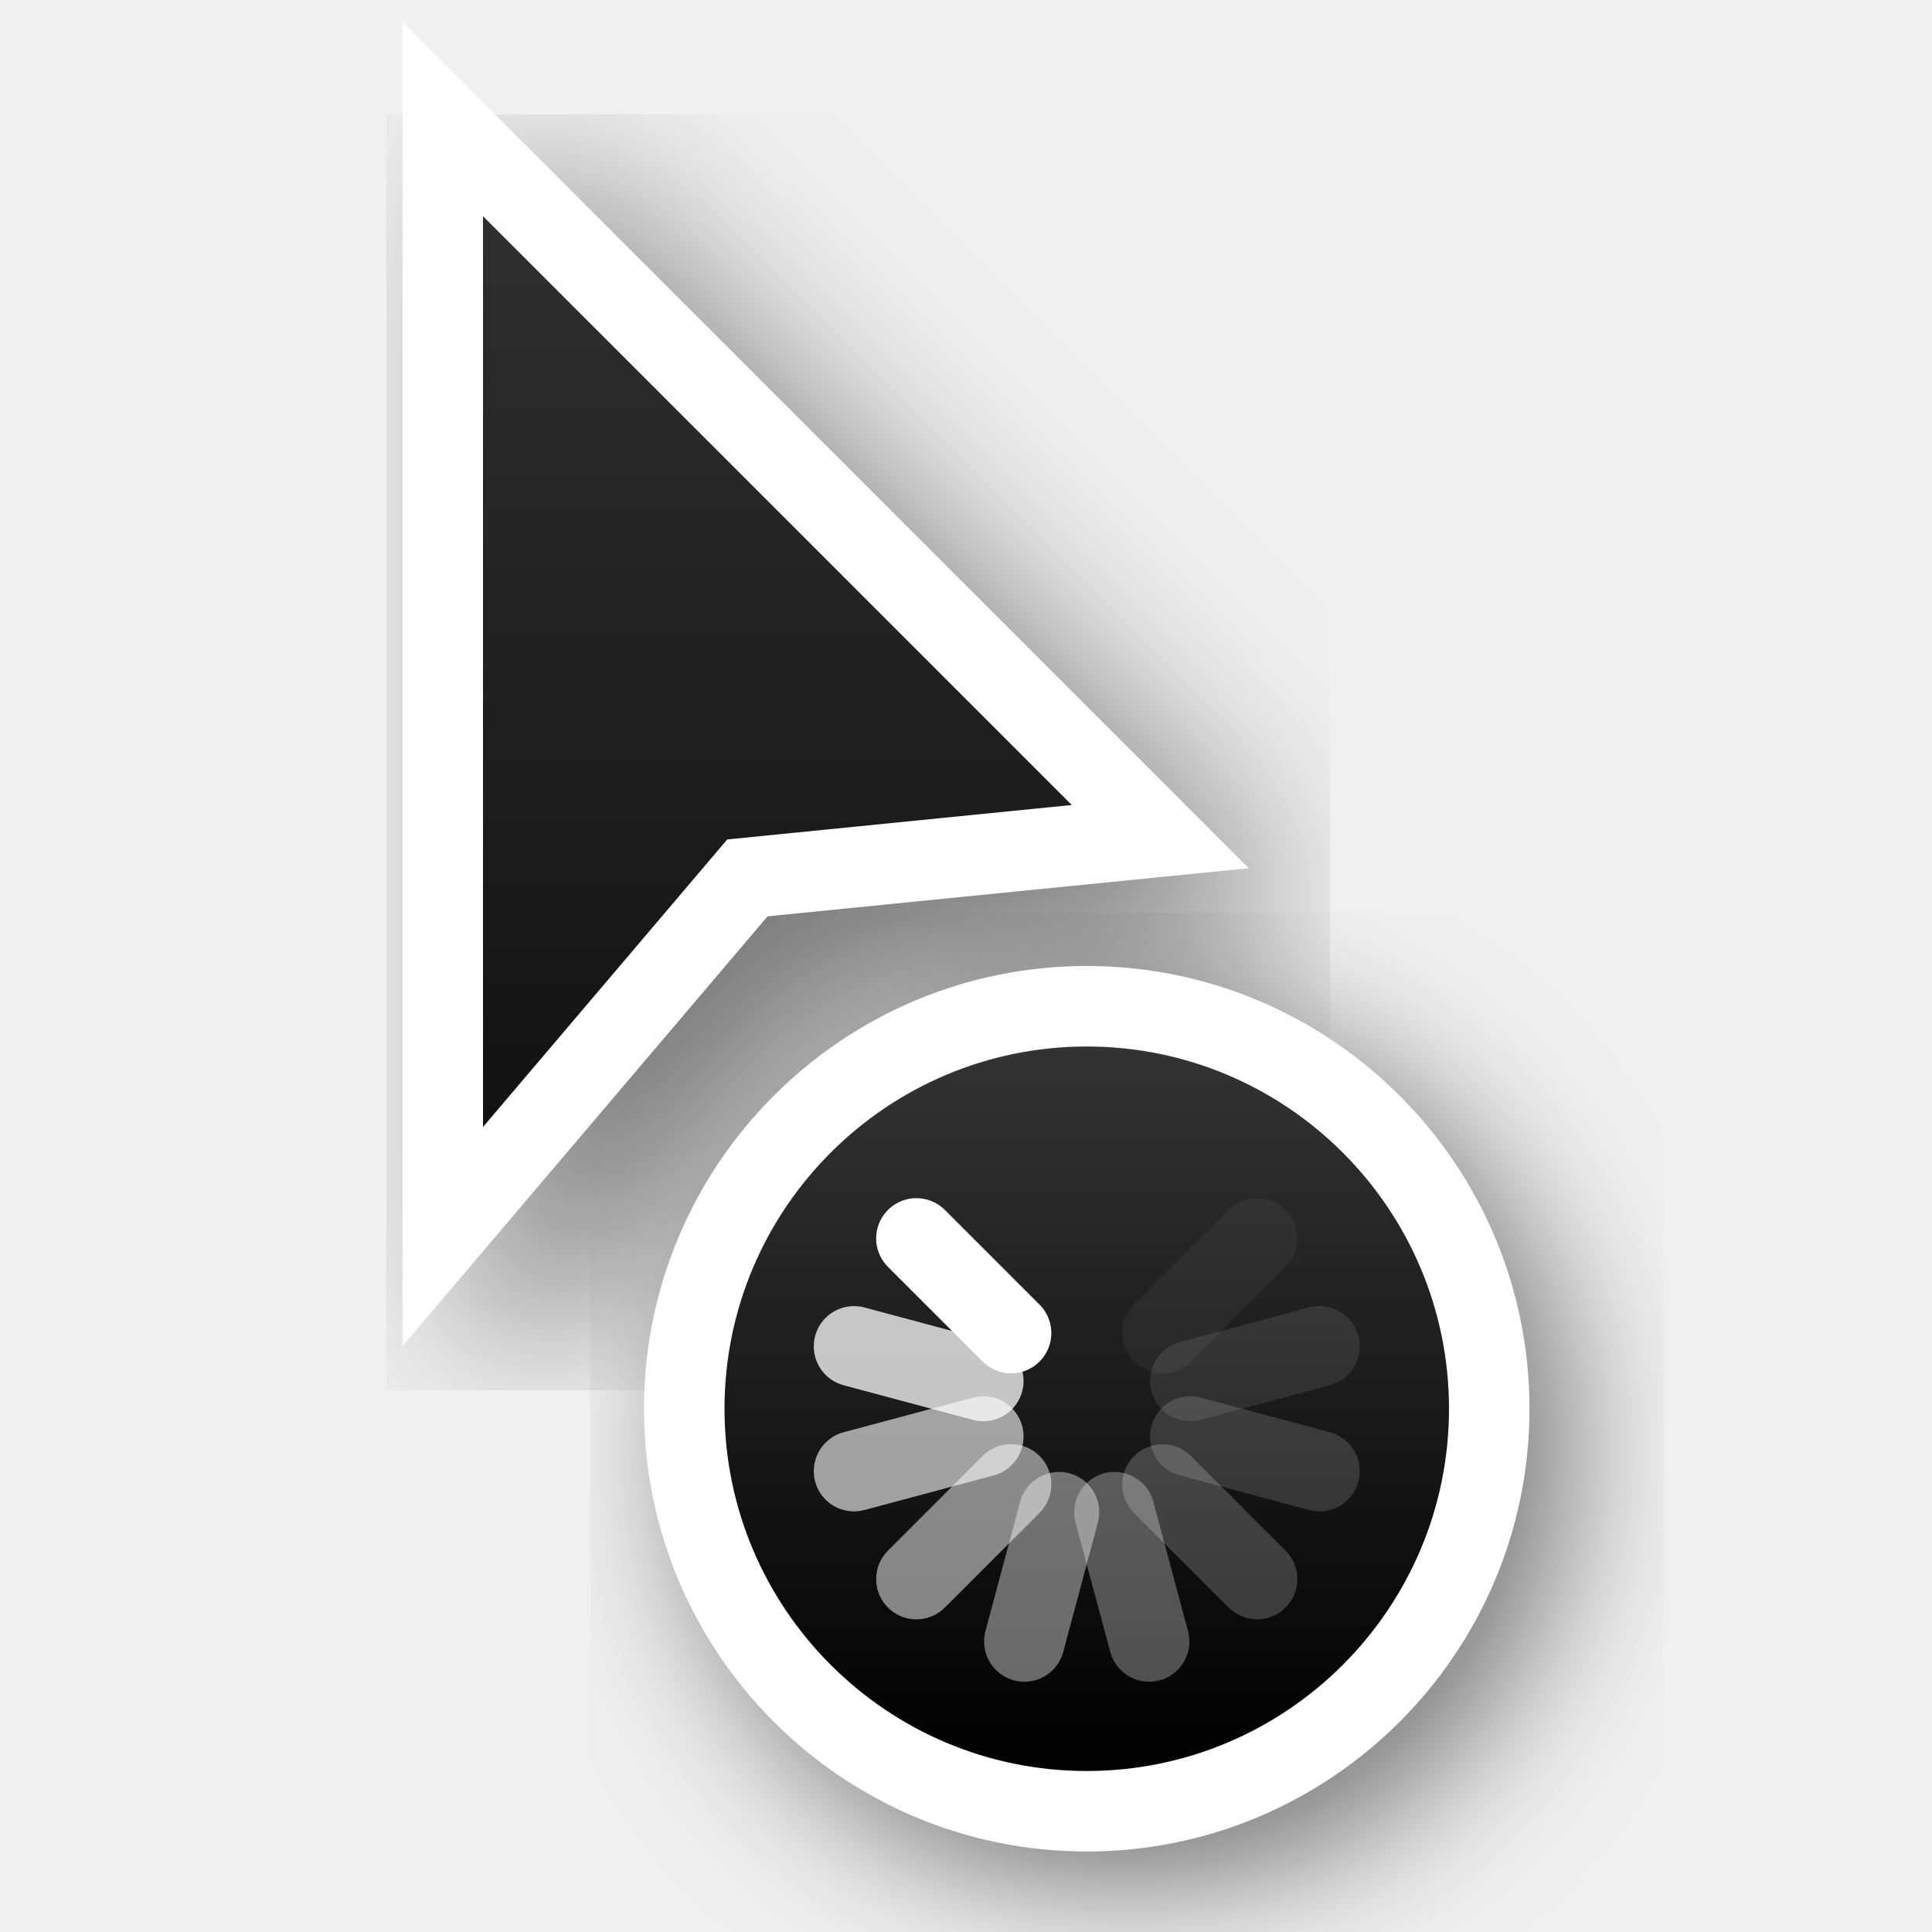
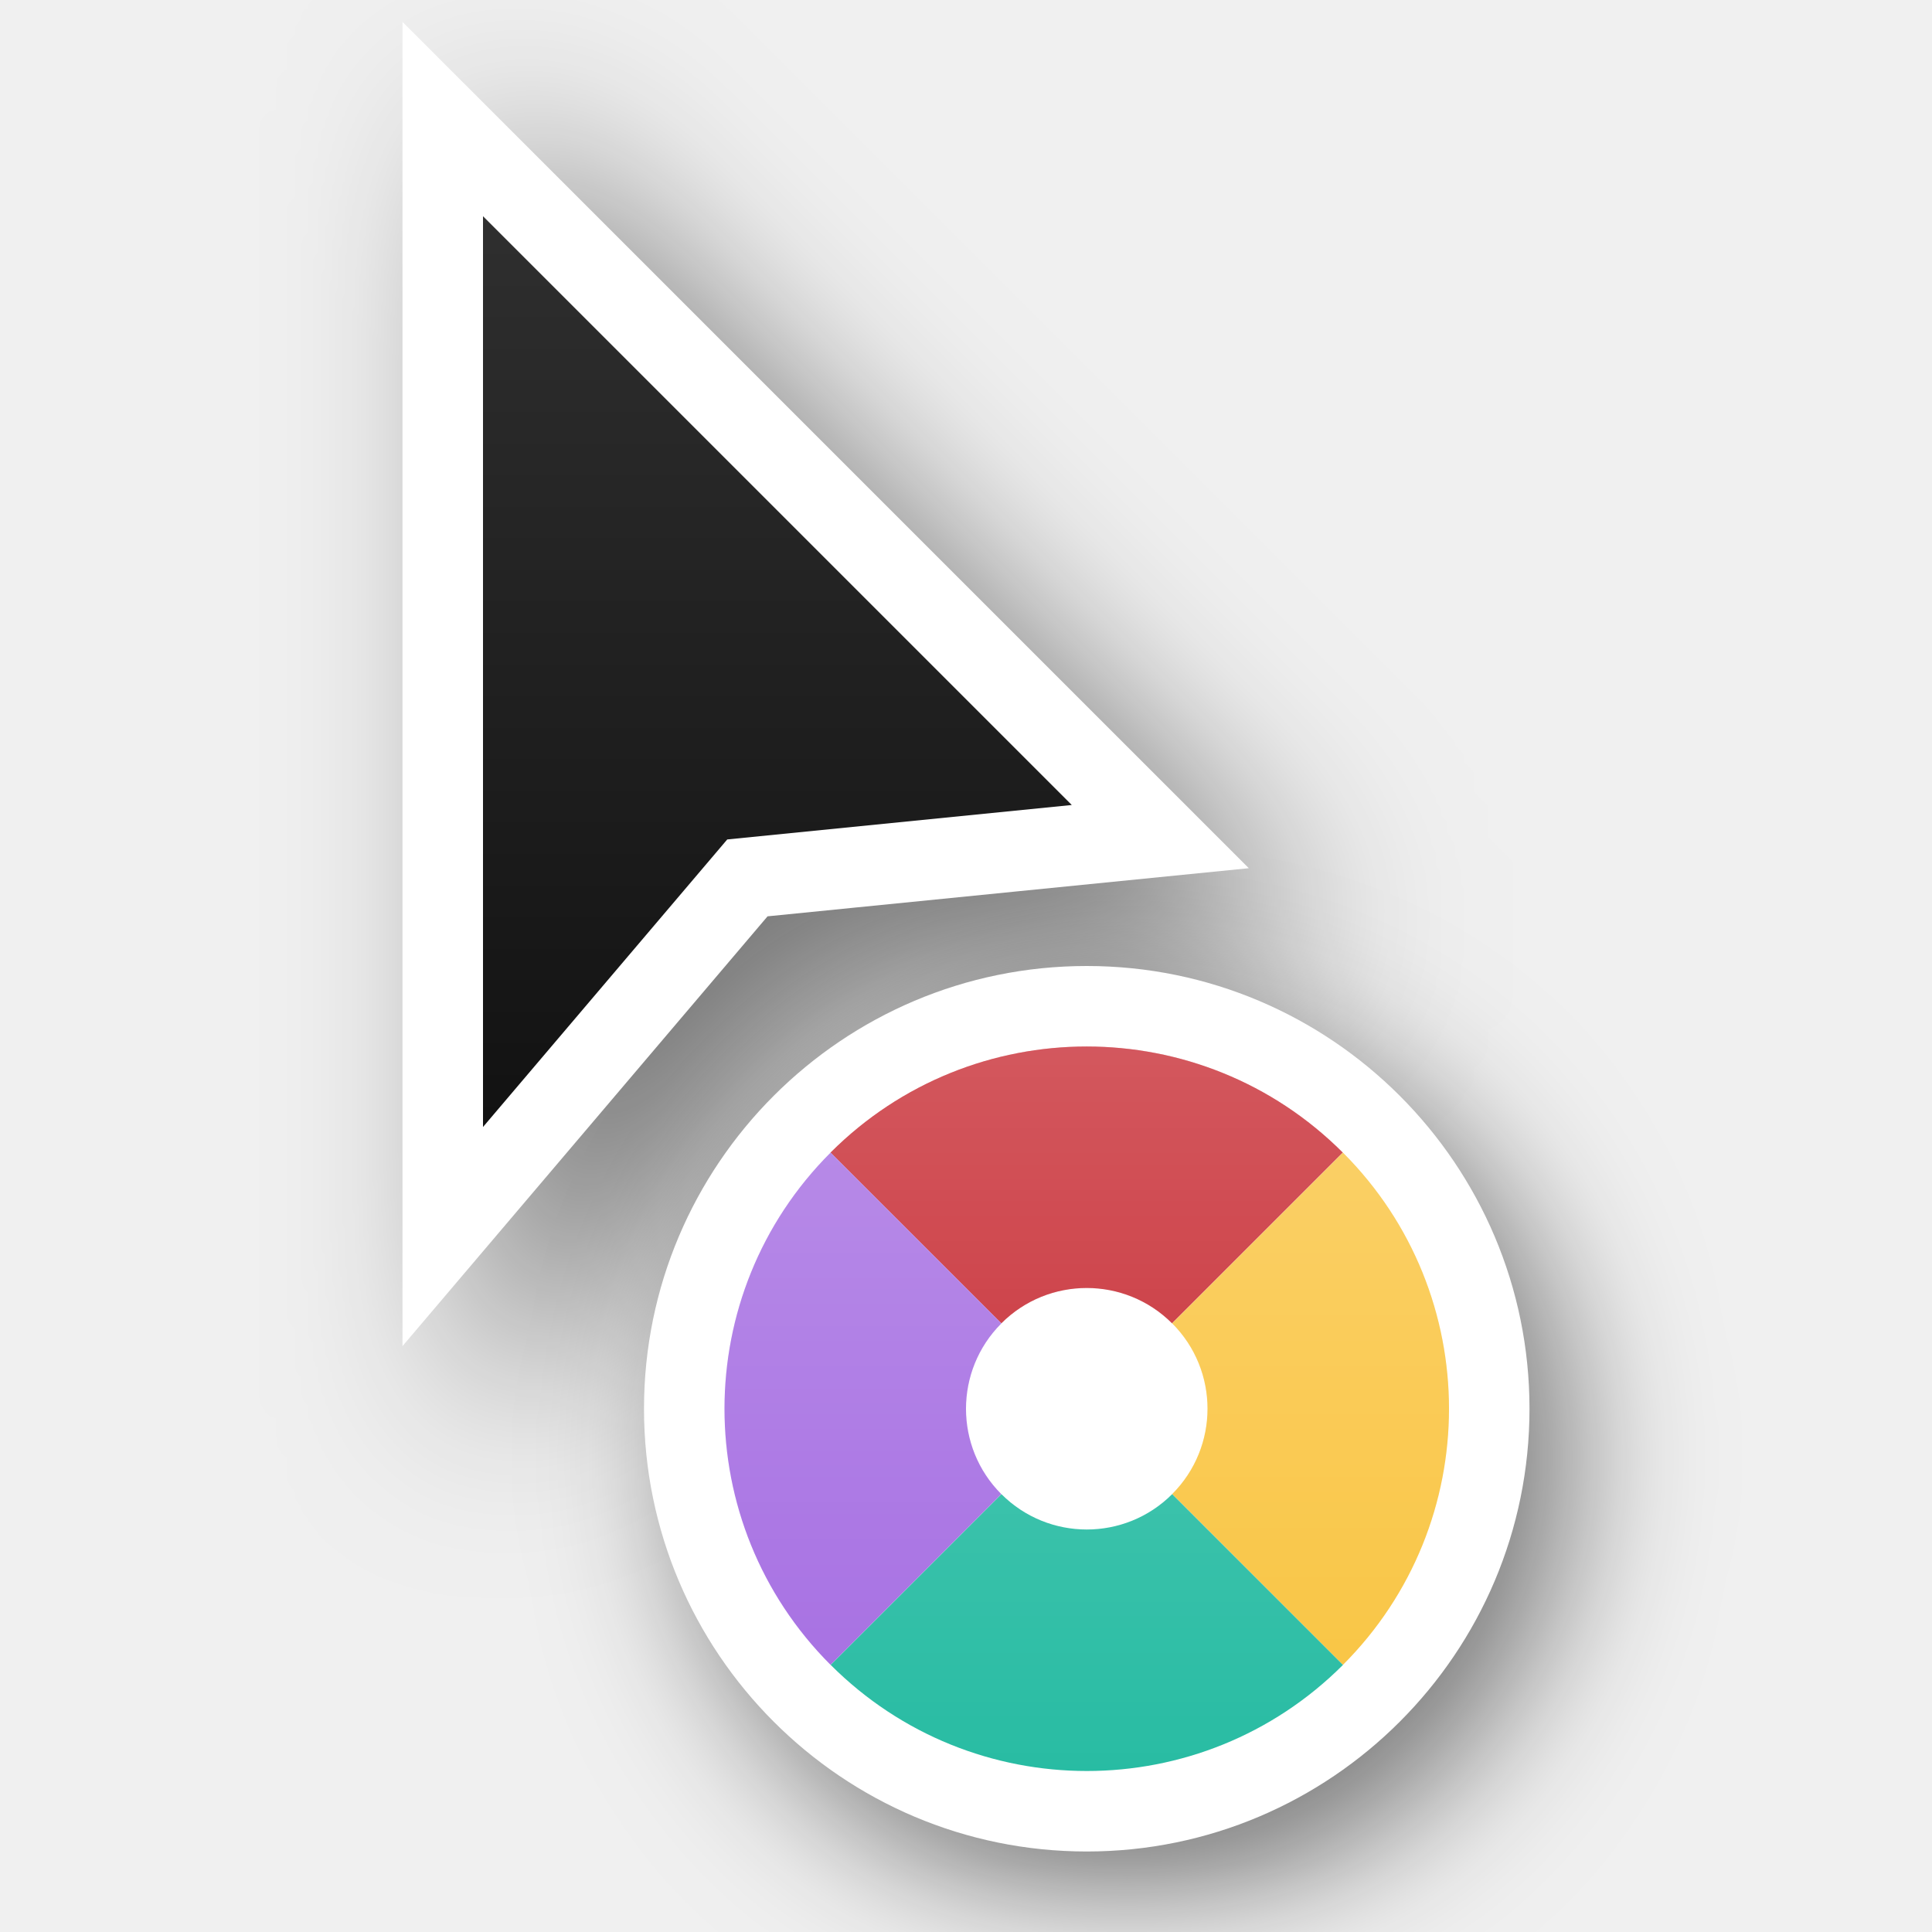
<svg xmlns="http://www.w3.org/2000/svg" xmlns:xlink="http://www.w3.org/1999/xlink" version="1.0" id="svg2" height="24" width="24">
  <defs id="defs4">
-     <filter height="1.4" y="-0.2" width="1.601" x="-0.3" id="filter26625-1-0" style="color-interpolation-filters:sRGB">
+     <filter height="1.948" y="-0.461" width="2.202" x="-0.519" id="filter26625-1-0" style="color-interpolation-filters:sRGB">
      <feGaussianBlur id="feGaussianBlur26627-4-6" stdDeviation="1.166" />
    </filter>
    <linearGradient y2="2" x2="9" y1="22" x1="9" gradientTransform="translate(-1,-1)" gradientUnits="userSpaceOnUse" id="linearGradient66921" xlink:href="#linearGradient13193" />
    <linearGradient id="linearGradient13193">
      <stop id="stop13195" offset="0" style="stop-color:#000000;stop-opacity:1" />
      <stop id="stop13197" offset="1" style="stop-color:#333333;stop-opacity:1" />
    </linearGradient>
-     <filter height="1.48" y="-0.24" width="1.48" x="-0.24" id="filter66512-2" style="color-interpolation-filters:sRGB">
-       <feGaussianBlur id="feGaussianBlur66514-9" stdDeviation="1.1" />
+     <filter height="1.702" y="-0.351" width="1.702" x="-0.351" id="filter66512-2-3" style="color-interpolation-filters:sRGB">
+       <feGaussianBlur id="feGaussianBlur66514-9-6" stdDeviation="1.1" />
    </filter>
-     <linearGradient y2="247.5" x2="314" y1="247.5" x1="305" gradientTransform="rotate(-90,46.5,280.5)" gradientUnits="userSpaceOnUse" id="linearGradient66923" xlink:href="#linearGradient13193" />
+     <linearGradient xlink:href="#linearGradient5" id="linearGradient6" x1="13.5" y1="13" x2="13.5" y2="22" gradientUnits="userSpaceOnUse" gradientTransform="translate(2e-6)" />
+     <linearGradient id="linearGradient5">
+       <stop style="stop-color:#ffffff;stop-opacity:1;" offset="0" id="stop5" />
+       <stop style="stop-color:#ffffff;stop-opacity:0;" offset="1" id="stop6" />
+     </linearGradient>
  </defs>
+   <path d="m 16.111,13.611 c -3.035,0 -5.5,2.465 -5.5,5.5 0,3.035 2.465,5.5 5.5,5.5 3.035,0 5.5,-2.465 5.5,-5.5 0,-3.035 -2.465,-5.5 -5.5,-5.5 z" id="path66612" style="color:#000000;display:inline;overflow:visible;visibility:visible;opacity:0.5;fill:#000000;fill-opacity:1;fill-rule:nonzero;stroke:#000000;stroke-width:2.444;stroke-linecap:round;stroke-linejoin:round;stroke-miterlimit:4;stroke-dasharray:none;stroke-dashoffset:0;stroke-opacity:1;marker:none;filter:url(#filter66512-2-3);enable-background:accumulate" transform="matrix(0.8181818,0,0,0.8181818,0.818182,2.466481)" />
  <g style="display:none" id="layer2" transform="translate(-15,-160)">
    <rect y="160" x="15" height="24" width="24" id="left_ptr" style="color:#000000;display:block;overflow:visible;visibility:visible;opacity:0.3;fill:#000000;fill-opacity:1;fill-rule:nonzero;stroke:none;stroke-width:1;marker:none;enable-background:accumulate" />
    <rect style="color:#000000;display:block;overflow:visible;visibility:visible;opacity:0.3;fill:#000000;fill-opacity:1;fill-rule:nonzero;stroke:none;stroke-width:1;marker:none;enable-background:accumulate" id="hand1" width="24" height="24" x="50" y="160" />
    <rect y="160" x="190" height="24" width="24" id="hand2" style="color:#000000;display:block;overflow:visible;visibility:visible;opacity:0.3;fill:#000000;fill-opacity:1;fill-rule:nonzero;stroke:none;stroke-width:1;marker:none;enable-background:accumulate" />
    <rect y="160" x="85" height="24" width="24" id="grabbing" style="color:#000000;display:block;overflow:visible;visibility:visible;opacity:0.3;fill:#000000;fill-opacity:1;fill-rule:nonzero;stroke:none;stroke-width:1;marker:none;enable-background:accumulate" />
    <rect style="color:#000000;display:block;overflow:visible;visibility:visible;opacity:0.3;fill:#000000;fill-opacity:1;fill-rule:nonzero;stroke:none;stroke-width:1;marker:none;enable-background:accumulate" id="plus" width="24" height="24" x="120" y="160" />
    <rect y="160" x="155" height="24" width="24" id="right_ptr" style="color:#000000;display:block;overflow:visible;visibility:visible;opacity:0.3;fill:#000000;fill-opacity:1;fill-rule:nonzero;stroke:none;stroke-width:1;marker:none;enable-background:accumulate" />
    <rect style="color:#000000;display:block;overflow:visible;visibility:visible;opacity:0.3;fill:#000000;fill-opacity:1;fill-rule:nonzero;stroke:none;stroke-width:1;marker:none;enable-background:accumulate" id="pencil" width="24.062" height="24" x="224.938" y="160" />
    <rect y="160" x="260" height="24" width="24" id="xterm" style="color:#000000;display:block;overflow:visible;visibility:visible;opacity:0.3;fill:#000000;fill-opacity:1;fill-rule:nonzero;stroke:none;stroke-width:1;marker:none;enable-background:accumulate" />
    <rect style="color:#000000;display:block;overflow:visible;visibility:visible;opacity:0.3;fill:#000000;fill-opacity:1;fill-rule:nonzero;stroke:none;stroke-width:1;marker:none;enable-background:accumulate" id="left_ptr_watch_0001" width="24" height="24" x="14" y="364" />
    <rect style="color:#000000;display:block;overflow:visible;visibility:visible;opacity:0.3;fill:#000000;fill-opacity:1;fill-rule:nonzero;stroke:none;stroke-width:1;marker:none;enable-background:accumulate" id="watch_0001" width="24" height="24" x="14" y="337" />
    <rect y="195" x="85" height="24" width="24" id="bottom_side" style="color:#000000;display:block;overflow:visible;visibility:visible;opacity:0.3;fill:#000000;fill-opacity:1;fill-rule:nonzero;stroke:none;stroke-width:1;marker:none;enable-background:accumulate" />
    <rect style="color:#000000;display:block;overflow:visible;visibility:visible;opacity:0.3;fill:#000000;fill-opacity:1;fill-rule:nonzero;stroke:none;stroke-width:1;marker:none;enable-background:accumulate" id="top_side" width="24" height="24" x="120" y="195" />
    <rect y="195" x="155" height="24" width="24" id="right_side" style="color:#000000;display:block;overflow:visible;visibility:visible;opacity:0.3;fill:#000000;fill-opacity:1;fill-rule:nonzero;stroke:none;stroke-width:1;marker:none;enable-background:accumulate" />
    <rect style="color:#000000;display:block;overflow:visible;visibility:visible;opacity:0.3;fill:#000000;fill-opacity:1;fill-rule:nonzero;stroke:none;stroke-width:1;marker:none;enable-background:accumulate" id="left_side" width="24.062" height="24" x="189.938" y="195" />
    <rect y="195" x="225" height="24" width="24" id="bottom_left_corner" style="color:#000000;display:block;overflow:visible;visibility:visible;opacity:0.3;fill:#000000;fill-opacity:1;fill-rule:nonzero;stroke:none;stroke-width:1;marker:none;enable-background:accumulate" />
    <rect style="color:#000000;display:block;overflow:visible;visibility:visible;opacity:0.3;fill:#000000;fill-opacity:1;fill-rule:nonzero;stroke:none;stroke-width:1;marker:none;enable-background:accumulate" id="bottom_right_corner" width="24" height="24" x="260" y="195" />
    <rect y="195" x="295" height="24" width="24" id="top_left_corner" style="color:#000000;display:block;overflow:visible;visibility:visible;opacity:0.3;fill:#000000;fill-opacity:1;fill-rule:nonzero;stroke:none;stroke-width:1;marker:none;enable-background:accumulate" />
    <rect y="195" x="15" height="24" width="24" id="question_arrow" style="color:#000000;display:block;overflow:visible;visibility:visible;opacity:0.3;fill:#000000;fill-opacity:1;fill-rule:nonzero;stroke:none;stroke-width:1;marker:none;enable-background:accumulate" />
    <rect style="color:#000000;display:block;overflow:visible;visibility:visible;opacity:0.3;fill:#000000;fill-opacity:1;fill-rule:nonzero;stroke:none;stroke-width:1;marker:none;enable-background:accumulate" id="top_right_corner" width="24" height="24" x="330" y="195" />
    <rect y="160" x="330" height="24" width="24" id="X_cursor" style="color:#000000;display:block;overflow:visible;visibility:visible;opacity:0.3;fill:#000000;fill-opacity:1;fill-rule:nonzero;stroke:none;stroke-width:1;marker:none;enable-background:accumulate" />
    <rect y="230.061" x="50" height="24" width="24" id="lr_angle" style="color:#000000;display:block;overflow:visible;visibility:visible;opacity:0.3;fill:#000000;fill-opacity:1;fill-rule:nonzero;stroke:none;stroke-width:1;marker:none;enable-background:accumulate" />
    <rect style="color:#000000;display:block;overflow:visible;visibility:visible;opacity:0.3;fill:#000000;fill-opacity:1;fill-rule:nonzero;stroke:none;stroke-width:1;marker:none;enable-background:accumulate" id="ul_angle" width="24" height="24" x="85" y="230.061" />
    <rect y="230.061" x="120" height="24" width="24" id="ur_angle" style="color:#000000;display:block;overflow:visible;visibility:visible;opacity:0.3;fill:#000000;fill-opacity:1;fill-rule:nonzero;stroke:none;stroke-width:1;marker:none;enable-background:accumulate" />
    <rect style="color:#000000;display:block;overflow:visible;visibility:visible;opacity:0.3;fill:#000000;fill-opacity:1;fill-rule:nonzero;stroke:none;stroke-width:1;marker:none;enable-background:accumulate" id="top_tee" width="24" height="24" x="155" y="230.061" />
    <rect y="230.061" x="189.938" height="24" width="24.062" id="bottom_tee" style="color:#000000;display:block;overflow:visible;visibility:visible;opacity:0.3;fill:#000000;fill-opacity:1;fill-rule:nonzero;stroke:none;stroke-width:1;marker:none;enable-background:accumulate" />
    <rect style="color:#000000;display:block;overflow:visible;visibility:visible;opacity:0.3;fill:#000000;fill-opacity:1;fill-rule:nonzero;stroke:none;stroke-width:1;marker:none;enable-background:accumulate" id="left_tee" width="24" height="24" x="225" y="230.061" />
    <rect y="230.061" x="260" height="24" width="24" id="right_tee" style="color:#000000;display:block;overflow:visible;visibility:visible;opacity:0.3;fill:#000000;fill-opacity:1;fill-rule:nonzero;stroke:none;stroke-width:1;marker:none;enable-background:accumulate" />
    <rect style="color:#000000;display:block;overflow:visible;visibility:visible;opacity:0.3;fill:#000000;fill-opacity:1;fill-rule:nonzero;stroke:none;stroke-width:1;marker:none;enable-background:accumulate" id="copy" width="24" height="23.939" x="295" y="230.061" />
    <rect style="color:#000000;display:block;overflow:visible;visibility:visible;opacity:0.3;fill:#000000;fill-opacity:1;fill-rule:nonzero;stroke:none;stroke-width:1;marker:none;enable-background:accumulate" id="ll_angle" width="24" height="24" x="15" y="230.061" />
    <rect y="230.061" x="330" height="24" width="24" id="move" style="color:#000000;display:block;overflow:visible;visibility:visible;opacity:0.3;fill:#000000;fill-opacity:1;fill-rule:nonzero;stroke:none;stroke-width:1;marker:none;enable-background:accumulate" />
    <rect style="color:#000000;display:block;overflow:visible;visibility:visible;opacity:0.3;fill:#000000;fill-opacity:1;fill-rule:nonzero;stroke:none;stroke-width:1;marker:none;enable-background:accumulate" id="circle" width="24" height="24" x="50" y="265.033" />
    <rect y="265.033" x="15" height="24" width="24" id="link" style="color:#000000;display:block;overflow:visible;visibility:visible;opacity:0.3;fill:#000000;fill-opacity:1;fill-rule:nonzero;stroke:none;stroke-width:1;marker:none;enable-background:accumulate" />
    <rect y="265" x="85" height="24.033" width="24" id="crossed_circle" style="color:#000000;display:block;overflow:visible;visibility:visible;opacity:0.3;fill:#000000;fill-opacity:1;fill-rule:nonzero;stroke:none;stroke-width:1;marker:none;enable-background:accumulate" />
    <rect style="color:#000000;display:block;overflow:visible;visibility:visible;opacity:0.3;fill:#000000;fill-opacity:1;fill-rule:nonzero;stroke:none;stroke-width:1;marker:none;enable-background:accumulate" id="cross" width="24" height="24" x="120" y="265" />
    <rect y="265" x="155" height="24" width="24" id="crosshair" style="color:#000000;display:block;overflow:visible;visibility:visible;opacity:0.3;fill:#000000;fill-opacity:1;fill-rule:nonzero;stroke:none;stroke-width:1;marker:none;enable-background:accumulate" />
    <rect y="265.033" x="224" height="24" width="24" id="dnd-ask" style="color:#000000;display:block;overflow:visible;visibility:visible;opacity:0.3;fill:#000000;fill-opacity:1;fill-rule:nonzero;stroke:none;stroke-width:1;marker:none;enable-background:accumulate" />
    <rect style="color:#000000;display:block;overflow:visible;visibility:visible;opacity:0.3;fill:#000000;fill-opacity:1;fill-rule:nonzero;stroke:none;stroke-width:1;marker:none;enable-background:accumulate" id="dnd-none" width="24" height="24" x="189" y="265.033" />
    <rect style="color:#000000;display:block;overflow:visible;visibility:visible;opacity:0.3;fill:#000000;fill-opacity:1;fill-rule:nonzero;stroke:none;stroke-width:1;marker:none;enable-background:accumulate" id="dnd-copy" width="24" height="24.033" x="259" y="265" />
    <rect y="265" x="294" height="24" width="24" id="dnd-link" style="color:#000000;display:block;overflow:visible;visibility:visible;opacity:0.3;fill:#000000;fill-opacity:1;fill-rule:nonzero;stroke:none;stroke-width:1;marker:none;enable-background:accumulate" />
    <rect style="color:#000000;display:block;overflow:visible;visibility:visible;opacity:0.3;fill:#000000;fill-opacity:1;fill-rule:nonzero;stroke:none;stroke-width:1;marker:none;enable-background:accumulate" id="dnd-move" width="24" height="24" x="329" y="265" />
    <rect y="300" x="50" height="24" width="24" id="bd_double_arrow" style="color:#000000;display:block;overflow:visible;visibility:visible;opacity:0.3;fill:#000000;fill-opacity:1;fill-rule:nonzero;stroke:none;stroke-width:1;marker:none;enable-background:accumulate" />
    <rect style="color:#000000;display:block;overflow:visible;visibility:visible;opacity:0.3;fill:#000000;fill-opacity:1;fill-rule:nonzero;stroke:none;stroke-width:1;marker:none;enable-background:accumulate" id="fd_double_arrow" width="24" height="24" x="15" y="300" />
    <rect style="color:#000000;display:block;overflow:visible;visibility:visible;opacity:0.3;fill:#000000;fill-opacity:1;fill-rule:nonzero;stroke:none;stroke-width:1;marker:none;enable-background:accumulate" id="sb_v_double_arrow" width="24" height="24.033" x="85" y="299.967" />
    <rect y="299.967" x="120" height="24" width="24" id="sb_h_double_arrow" style="color:#000000;display:block;overflow:visible;visibility:visible;opacity:0.3;fill:#000000;fill-opacity:1;fill-rule:nonzero;stroke:none;stroke-width:1;marker:none;enable-background:accumulate" />
    <rect style="color:#000000;display:block;overflow:visible;visibility:visible;opacity:0.3;fill:#000000;fill-opacity:1;fill-rule:nonzero;stroke:none;stroke-width:1;marker:none;enable-background:accumulate" id="sb_right_arrow" width="24" height="24" x="155" y="299.967" />
    <rect style="color:#000000;display:block;overflow:visible;visibility:visible;opacity:0.3;fill:#000000;fill-opacity:1;fill-rule:nonzero;stroke:none;stroke-width:1;marker:none;enable-background:accumulate" id="sb_up_arrow" width="24" height="24" x="224" y="300" />
    <rect y="300" x="189" height="24" width="24" id="sb_left_arrow" style="color:#000000;display:block;overflow:visible;visibility:visible;opacity:0.3;fill:#000000;fill-opacity:1;fill-rule:nonzero;stroke:none;stroke-width:1;marker:none;enable-background:accumulate" />
    <rect y="299.967" x="259" height="24.033" width="24" id="sb_down_arrow" style="color:#000000;display:block;overflow:visible;visibility:visible;opacity:0.3;fill:#000000;fill-opacity:1;fill-rule:nonzero;stroke:none;stroke-width:1;marker:none;enable-background:accumulate" />
    <rect style="color:#000000;display:block;overflow:visible;visibility:visible;opacity:0.3;fill:#000000;fill-opacity:1;fill-rule:nonzero;stroke:none;stroke-width:1;marker:none;enable-background:accumulate" id="tcross" width="24" height="24.033" x="294" y="299.967" />
    <rect y="300" x="329" height="24" width="24" id="dotbox" style="color:#000000;display:block;overflow:visible;visibility:visible;opacity:0.3;fill:#000000;fill-opacity:1;fill-rule:nonzero;stroke:none;stroke-width:1;marker:none;enable-background:accumulate" />
    <rect y="337" x="42" height="24" width="24" id="watch_0002" style="color:#000000;display:block;overflow:visible;visibility:visible;opacity:0.3;fill:#000000;fill-opacity:1;fill-rule:nonzero;stroke:none;stroke-width:1;marker:none;enable-background:accumulate" />
    <rect y="337" x="70" height="24" width="24" id="watch_0003" style="color:#000000;display:block;overflow:visible;visibility:visible;opacity:0.3;fill:#000000;fill-opacity:1;fill-rule:nonzero;stroke:none;stroke-width:1;marker:none;enable-background:accumulate" />
    <rect style="color:#000000;display:block;overflow:visible;visibility:visible;opacity:0.3;fill:#000000;fill-opacity:1;fill-rule:nonzero;stroke:none;stroke-width:1;marker:none;enable-background:accumulate" id="watch_0004" width="24" height="24" x="98" y="337" />
    <rect y="337" x="126" height="24" width="24" id="watch_0005" style="color:#000000;display:block;overflow:visible;visibility:visible;opacity:0.3;fill:#000000;fill-opacity:1;fill-rule:nonzero;stroke:none;stroke-width:1;marker:none;enable-background:accumulate" />
    <rect style="color:#000000;display:block;overflow:visible;visibility:visible;opacity:0.3;fill:#000000;fill-opacity:1;fill-rule:nonzero;stroke:none;stroke-width:1;marker:none;enable-background:accumulate" id="watch_0006" width="24" height="24" x="154" y="337" />
    <rect style="color:#000000;display:block;overflow:visible;visibility:visible;opacity:0.3;fill:#000000;fill-opacity:1;fill-rule:nonzero;stroke:none;stroke-width:1;marker:none;enable-background:accumulate" id="watch_0007" width="24" height="24" x="182" y="337" />
    <rect y="337" x="210" height="24" width="24" id="watch_0008" style="color:#000000;display:block;overflow:visible;visibility:visible;opacity:0.3;fill:#000000;fill-opacity:1;fill-rule:nonzero;stroke:none;stroke-width:1;marker:none;enable-background:accumulate" />
    <rect y="364" x="42" height="24" width="24" id="left_ptr_watch_0002" style="color:#000000;display:block;overflow:visible;visibility:visible;opacity:0.3;fill:#000000;fill-opacity:1;fill-rule:nonzero;stroke:none;stroke-width:1;marker:none;enable-background:accumulate" />
    <rect style="color:#000000;display:block;overflow:visible;visibility:visible;opacity:0.3;fill:#000000;fill-opacity:1;fill-rule:nonzero;stroke:none;stroke-width:1;marker:none;enable-background:accumulate" id="left_ptr_watch_0003" width="24" height="24" x="70" y="364" />
    <rect style="color:#000000;display:block;overflow:visible;visibility:visible;opacity:0.3;fill:#000000;fill-opacity:1;fill-rule:nonzero;stroke:none;stroke-width:1;marker:none;enable-background:accumulate" id="left_ptr_watch_0004" width="24" height="24" x="98" y="364" />
    <rect y="364" x="126" height="24" width="24" id="left_ptr_watch_0005" style="color:#000000;display:block;overflow:visible;visibility:visible;opacity:0.3;fill:#000000;fill-opacity:1;fill-rule:nonzero;stroke:none;stroke-width:1;marker:none;enable-background:accumulate" />
    <rect style="color:#000000;display:block;overflow:visible;visibility:visible;opacity:0.3;fill:#000000;fill-opacity:1;fill-rule:nonzero;stroke:none;stroke-width:1;marker:none;enable-background:accumulate" id="left_ptr_watch_0006" width="24" height="24" x="154" y="364" />
    <rect y="364" x="182" height="24" width="24" id="left_ptr_watch_0007" style="color:#000000;display:block;overflow:visible;visibility:visible;opacity:0.3;fill:#000000;fill-opacity:1;fill-rule:nonzero;stroke:none;stroke-width:1;marker:none;enable-background:accumulate" />
    <rect y="364" x="210" height="24" width="24" id="left_ptr_watch_0008" style="color:#000000;display:block;overflow:visible;visibility:visible;opacity:0.3;fill:#000000;fill-opacity:1;fill-rule:nonzero;stroke:none;stroke-width:1;marker:none;enable-background:accumulate" />
    <rect y="337" x="238" height="24" width="24" id="watch_0009" style="color:#000000;display:block;overflow:visible;visibility:visible;opacity:0.3;fill:#000000;fill-opacity:1;fill-rule:nonzero;stroke:none;stroke-width:1;marker:none;enable-background:accumulate" />
    <rect style="color:#000000;display:block;overflow:visible;visibility:visible;opacity:0.3;fill:#000000;fill-opacity:1;fill-rule:nonzero;stroke:none;stroke-width:1;marker:none;enable-background:accumulate" id="watch_0010" width="24" height="24" x="266" y="337" />
    <rect style="color:#000000;display:block;overflow:visible;visibility:visible;opacity:0.3;fill:#000000;fill-opacity:1;fill-rule:nonzero;stroke:none;stroke-width:1;marker:none;enable-background:accumulate" id="watch_0011" width="24" height="24" x="294" y="337" />
    <rect y="337" x="322" height="24" width="24" id="watch_0012" style="color:#000000;display:block;overflow:visible;visibility:visible;opacity:0.3;fill:#000000;fill-opacity:1;fill-rule:nonzero;stroke:none;stroke-width:1;marker:none;enable-background:accumulate" />
    <rect style="color:#000000;display:block;overflow:visible;visibility:visible;opacity:0.3;fill:#000000;fill-opacity:1;fill-rule:nonzero;stroke:none;stroke-width:1;marker:none;enable-background:accumulate" id="watch_0013" width="24" height="24" x="350" y="337" />
    <rect y="337" x="378" height="24" width="24" id="watch_0014" style="color:#000000;display:block;overflow:visible;visibility:visible;opacity:0.3;fill:#000000;fill-opacity:1;fill-rule:nonzero;stroke:none;stroke-width:1;marker:none;enable-background:accumulate" />
    <rect y="337" x="406" height="24" width="24" id="watch_0015" style="color:#000000;display:block;overflow:visible;visibility:visible;opacity:0.3;fill:#000000;fill-opacity:1;fill-rule:nonzero;stroke:none;stroke-width:1;marker:none;enable-background:accumulate" />
    <rect style="color:#000000;display:block;overflow:visible;visibility:visible;opacity:0.3;fill:#000000;fill-opacity:1;fill-rule:nonzero;stroke:none;stroke-width:1;marker:none;enable-background:accumulate" id="watch_0016" width="24" height="24" x="434" y="337" />
  </g>
  <path style="opacity:0.5;fill:#000000;fill-opacity:1;fill-rule:evenodd;stroke:#000000;stroke-width:2;stroke-linecap:butt;stroke-linejoin:miter;stroke-miterlimit:4;stroke-dasharray:none;stroke-opacity:1;filter:url(#filter26625-1-0)" d="M 7,3.686 V 15 L 10.034,11.428 14.314,11 Z" id="path66606" />
  <path id="path66608" d="M 6,2.686 V 14 L 9.034,10.428 13.314,10 Z" style="fill:none;fill-opacity:1;fill-rule:evenodd;stroke:#ffffff;stroke-width:2;stroke-linecap:butt;stroke-linejoin:miter;stroke-miterlimit:4;stroke-dasharray:none;stroke-opacity:1" />
  <path style="fill:url(#linearGradient66921);fill-opacity:1;fill-rule:evenodd;stroke:none;stroke-width:2;stroke-linecap:butt;stroke-linejoin:miter;stroke-miterlimit:4;stroke-dasharray:none;stroke-opacity:1" d="M 6,2.686 V 14 L 9.034,10.428 13.314,10 Z" id="path66610" />
-   <path d="m 16.111,13.611 c -3.035,0 -5.5,2.465 -5.5,5.5 0,3.035 2.465,5.5 5.5,5.5 3.035,0 5.5,-2.465 5.5,-5.5 0,-3.035 -2.465,-5.5 -5.5,-5.5 z" id="path66612" style="color:#000000;display:inline;overflow:visible;visibility:visible;opacity:0.5;fill:#000000;fill-opacity:1;fill-rule:nonzero;stroke:#000000;stroke-width:2.444;stroke-linecap:round;stroke-linejoin:round;stroke-miterlimit:4;stroke-dasharray:none;stroke-dashoffset:0;stroke-opacity:1;marker:none;filter:url(#filter66512-2);enable-background:accumulate" transform="matrix(0.8181818,0,0,0.8181818,0.818182,2.36364)" />
  <path style="color:#000000;display:inline;overflow:visible;visibility:visible;fill:#ffffff;fill-opacity:1;fill-rule:nonzero;stroke:none;stroke-width:1;stroke-linecap:round;stroke-linejoin:round;stroke-miterlimit:4;stroke-dasharray:none;stroke-dashoffset:0;stroke-opacity:1;marker:none;enable-background:accumulate" id="path66628" d="m 13.5,12 c -3.035,0 -5.5,2.465 -5.5,5.5 0,3.035 2.465,5.5 5.5,5.5 3.035,0 5.5,-2.465 5.5,-5.5 0,-3.035 -2.465,-5.5 -5.5,-5.5 z" />
-   <path d="m 9,17.5 c 0,2.483 2.017,4.5 4.5,4.5 2.483,0 4.5,-2.017 4.5,-4.5 0,-2.483 -2.017,-4.5 -4.5,-4.5 -2.483,0 -4.5,2.017 -4.5,4.5 z" id="path66638" style="color:#000000;display:inline;overflow:visible;visibility:visible;fill:url(#linearGradient66923);fill-opacity:1;fill-rule:nonzero;stroke:none;stroke-width:1;stroke-linecap:round;stroke-linejoin:round;stroke-miterlimit:4;stroke-dasharray:none;stroke-dashoffset:0;stroke-opacity:1;marker:none;enable-background:accumulate" />
-   <circle transform="rotate(90)" style="opacity:0.2;fill:none;fill-opacity:1;stroke:none;stroke-width:1;stroke-linecap:round;stroke-linejoin:miter;stroke-miterlimit:4;stroke-dasharray:none;stroke-dashoffset:0;stroke-opacity:1" id="circle25514" cx="17.5" cy="-13.5" r="4.5" />
-   <circle r="4.5" cy="-21.92" cx="2.828" id="circle67208" style="opacity:0.2;fill:none;fill-opacity:1;stroke:none;stroke-width:1;stroke-linecap:round;stroke-linejoin:miter;stroke-miterlimit:4;stroke-dasharray:none;stroke-dashoffset:0;stroke-opacity:1" transform="rotate(135)" />
-   <circle transform="scale(-1)" style="opacity:0.2;fill:none;fill-opacity:1;stroke:none;stroke-width:1;stroke-linecap:round;stroke-linejoin:miter;stroke-miterlimit:4;stroke-dasharray:none;stroke-dashoffset:0;stroke-opacity:1" id="circle67254" cx="-13.5" cy="-17.5" r="4.5" />
-   <circle r="4.5" cy="-2.828" cx="-21.92" id="circle67300" style="opacity:0.2;fill:none;fill-opacity:1;stroke:none;stroke-width:1;stroke-linecap:round;stroke-linejoin:miter;stroke-miterlimit:4;stroke-dasharray:none;stroke-dashoffset:0;stroke-opacity:1" transform="rotate(-135)" />
-   <path style="opacity:0.2;fill:none;stroke:#ffffff;stroke-width:1px;stroke-linecap:round;stroke-linejoin:miter;stroke-opacity:1" id="path67304" d="m 14.441,18.441 1.175,1.175" />
-   <path style="fill:none;stroke:#ffffff;stroke-width:1px;stroke-linecap:round;stroke-linejoin:miter;stroke-opacity:1" id="path67306" d="m 11.384,15.384 1.176,1.176" />
-   <path style="opacity:0.15;fill:none;stroke:#ffffff;stroke-width:1px;stroke-linecap:round;stroke-linejoin:miter;stroke-opacity:1" id="path67312" d="m 14.786,17.845 1.605,0.43" />
-   <path style="opacity:0.75;fill:none;stroke:#ffffff;stroke-width:1px;stroke-linecap:round;stroke-linejoin:miter;stroke-opacity:1" id="path67314" d="m 10.609,16.725 1.606,0.43" />
-   <path style="opacity:0.1;fill:none;stroke:#ffffff;stroke-width:1px;stroke-linecap:round;stroke-linejoin:miter;stroke-opacity:1" id="path67320" d="m 14.786,17.155 1.605,-0.43" />
-   <path style="opacity:0.6;fill:none;stroke:#ffffff;stroke-width:1px;stroke-linecap:round;stroke-linejoin:miter;stroke-opacity:1" id="path67322" d="m 10.609,18.275 1.606,-0.43" />
-   <path style="opacity:0.05;fill:none;stroke:#ffffff;stroke-width:1px;stroke-linecap:round;stroke-linejoin:miter;stroke-opacity:1" id="path67328" d="m 14.441,16.559 1.175,-1.175" />
-   <path style="opacity:0.5;fill:none;stroke:#ffffff;stroke-width:1px;stroke-linecap:round;stroke-linejoin:miter;stroke-opacity:1" id="path67330" d="m 11.384,19.616 1.176,-1.176" />
-   <path style="opacity:0.4;fill:none;stroke:#ffffff;stroke-width:1px;stroke-linecap:round;stroke-linejoin:miter;stroke-opacity:1" id="path67336" d="m 12.725,20.391 0.43,-1.606" />
-   <path style="opacity:0.3;fill:none;stroke:#ffffff;stroke-width:1px;stroke-linecap:round;stroke-linejoin:miter;stroke-opacity:1" id="path67340" d="M 14.275,20.391 13.844,18.785" />
+   <path id="path1" style="opacity:1;fill:#c6262e;fill-opacity:1;paint-order:stroke markers fill" d="m 12.439,16.439 a 1.5,1.5 0 0 1 2.121,0 l 2.121,-2.121 a 4.5,4.5 0 0 0 -6.364,0 z" />
+   <path id="path8" style="opacity:1;fill:#a56de2;fill-opacity:1;paint-order:stroke markers fill" d="m 12.439,16.439 -2.121,-2.121 a 4.5,4.5 0 0 0 0,6.364 L 12.439,18.561 a 1.5,1.5 0 0 1 0,-2.121 z" />
+   <path id="path6" style="opacity:1;fill:#f9c440;fill-opacity:1;paint-order:stroke markers fill" d="m 16.682,20.682 a 4.5,4.5 0 0 0 0,-6.364 L 14.561,16.439 a 1.5,1.5 0 0 1 0,2.121 z" />
+   <path id="path7" style="opacity:1;fill:#28bca3;fill-opacity:1;paint-order:stroke markers fill" d="M 16.682,20.682 14.561,18.561 a 1.5,1.5 0 0 1 -2.121,0 l -2.121,2.121 a 4.5,4.5 0 0 0 6.364,0 z" />
+   <path id="path2" style="opacity:0.228;fill:url(#linearGradient6);fill-opacity:1;paint-order:stroke markers fill" d="m 13.5,13 a 4.5,4.5 0 0 0 -4.5,4.5 4.5,4.5 0 0 0 4.5,4.5 4.5,4.5 0 0 0 4.5,-4.5 4.5,4.5 0 0 0 -4.5,-4.5 z m 0,3 a 1.5,1.5 0 0 1 1.5,1.5 1.5,1.5 0 0 1 -1.5,1.5 1.5,1.5 0 0 1 -1.5,-1.5 1.5,1.5 0 0 1 1.5,-1.5 z" />
</svg>
